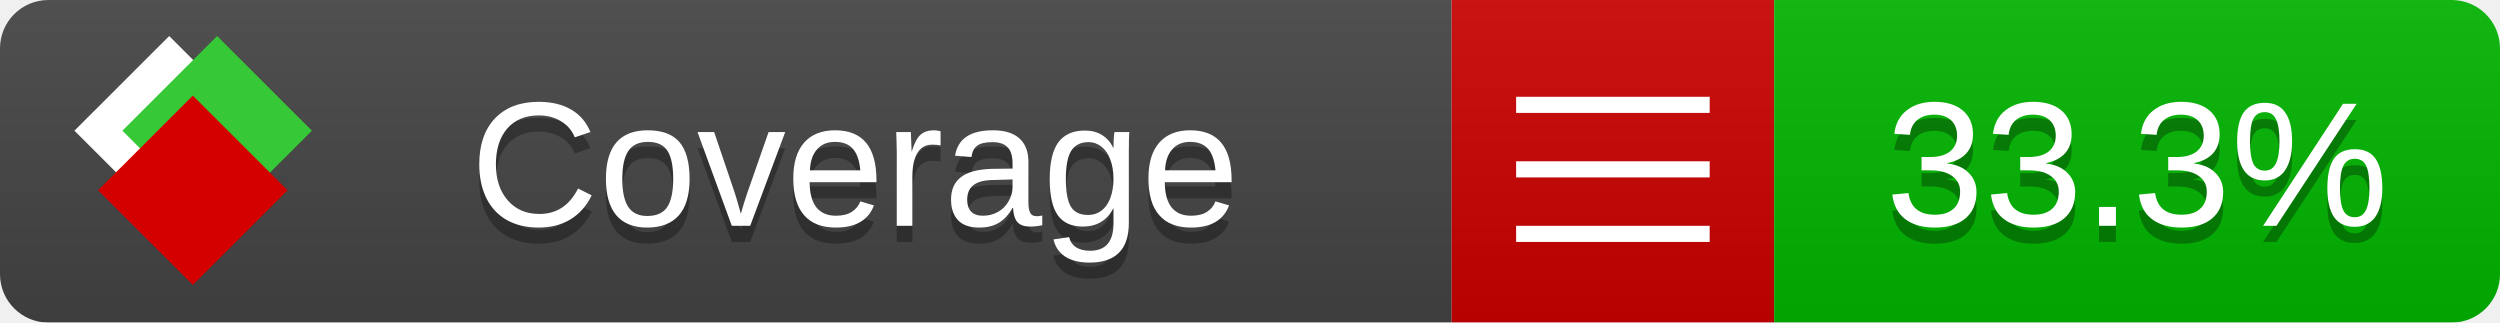
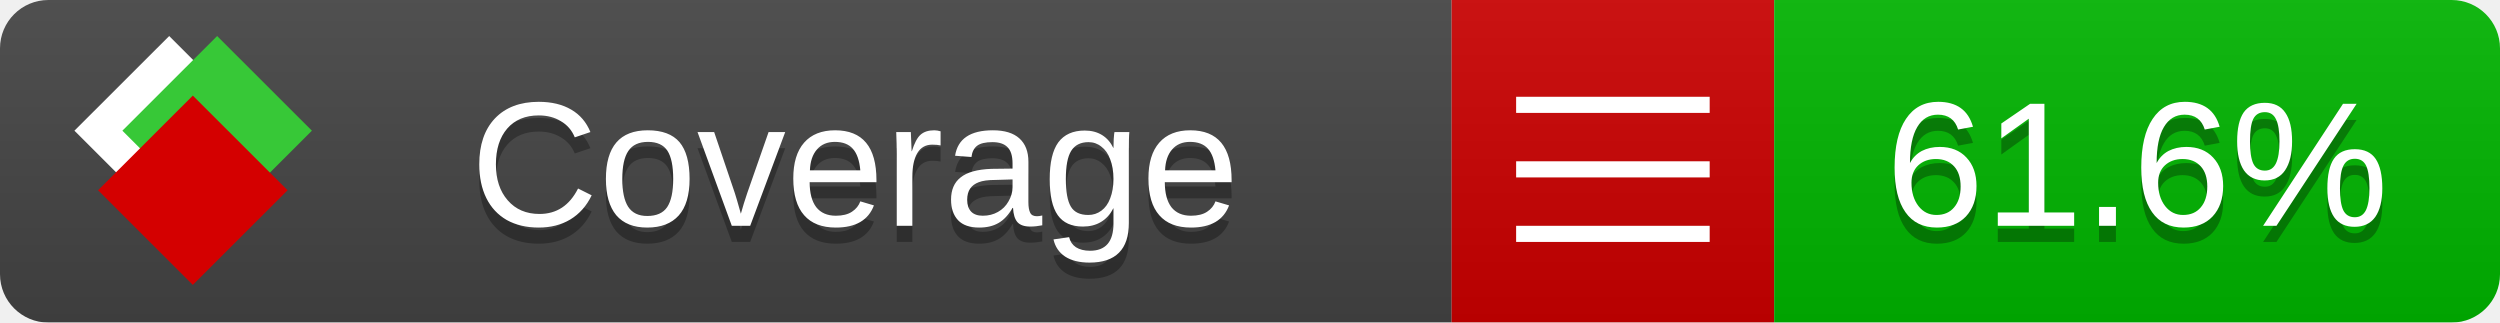
<svg xmlns="http://www.w3.org/2000/svg" xmlns:xlink="http://www.w3.org/1999/xlink" width="155" height="20">
  <style type="text/css">
          
            @keyframes fade1 {
                0% { visibility: visible; opacity: 1; }
               27% { visibility: visible; opacity: 1; }
               33% { visibility: hidden; opacity: 0; }
               60% { visibility: hidden; opacity: 0; }
               66% { visibility: hidden; opacity: 0; }
               93% { visibility: hidden; opacity: 0; }
              100% { visibility: visible; opacity: 1; }
            }
            @keyframes fade2 {
                0% { visibility: hidden; opacity: 0; }
               27% { visibility: hidden; opacity: 0; }
               33% { visibility: visible; opacity: 1; }
               60% { visibility: visible; opacity: 1; }
               66% { visibility: hidden; opacity: 0; }
               93% { visibility: hidden; opacity: 0; }
              100% { visibility: hidden; opacity: 0; }
            }
            @keyframes fade3 {
                0% { visibility: hidden; opacity: 0; }
               27% { visibility: hidden; opacity: 0; }
               33% { visibility: hidden; opacity: 0; }
               60% { visibility: hidden; opacity: 0; }
               66% { visibility: visible; opacity: 1; }
               93% { visibility: visible; opacity: 1; }
              100% { visibility: hidden; opacity: 0; }
            }
            .linecoverage {
                animation-duration: 15s;
                animation-name: fade1;
                animation-iteration-count: infinite;
            }
            .branchcoverage {
                animation-duration: 15s;
                animation-name: fade2;
                animation-iteration-count: infinite;
            }
            .methodcoverage {
                animation-duration: 15s;
                animation-name: fade3;
                animation-iteration-count: infinite;
            }
          
    </style>
  <defs>
    <linearGradient id="gradient" x2="0" y2="100%">
      <stop offset="0" stop-color="#bbb" stop-opacity=".1" />
      <stop offset="1" stop-opacity=".1" />
    </linearGradient>
    <linearGradient id="c">
      <stop offset="0" stop-color="#d40000" />
      <stop offset="1" stop-color="#ff2a2a" />
    </linearGradient>
    <linearGradient id="a">
      <stop offset="0" stop-color="#e0e0de" />
      <stop offset="1" stop-color="#fff" />
    </linearGradient>
    <linearGradient id="b">
      <stop offset="0" stop-color="#37c837" />
      <stop offset="1" stop-color="#217821" />
    </linearGradient>
    <linearGradient xlink:href="#a" id="e" x1="106.44" x2="69.96" y1="-11.96" y2="-46.84" gradientTransform="matrix(-.8426 -.00045 -.00045 -.8426 -94.27 -75.82)" gradientUnits="userSpaceOnUse" />
    <linearGradient xlink:href="#b" id="f" x1="56.19" x2="77.97" y1="-23.45" y2="10.62" gradientTransform="matrix(.8426 .00045 .00045 .8426 94.27 75.82)" gradientUnits="userSpaceOnUse" />
    <linearGradient xlink:href="#c" id="g" x1="79.98" x2="132.9" y1="10.79" y2="10.79" gradientTransform="matrix(.8426 .00045 .00045 .8426 94.27 75.82)" gradientUnits="userSpaceOnUse" />
    <mask id="mask">
      <rect width="155" height="20" rx="3" fill="#fff" />
    </mask>
    <g id="icon" transform="matrix(.04486 0 0 .04481 -.48 -.63)">
      <rect width="52.92" height="52.92" x="-109.72" y="-27.13" fill="url(#e)" transform="rotate(-135)" />
      <rect width="52.92" height="52.92" x="70.19" y="-39.18" fill="url(#f)" transform="rotate(45)" />
      <rect width="52.92" height="52.92" x="80.05" y="-15.74" fill="url(#g)" transform="rotate(45)" />
    </g>
  </defs>
  <g mask="url(#mask)">
    <rect x="0" y="0" width="90" height="20" fill="#444" />
    <rect x="90" y="0" width="20" height="20" fill="#c00" />
    <rect x="110" y="0" width="45" height="20" fill="#00B600" />
    <rect x="0" y="0" width="155" height="20" fill="url(#gradient)" />
  </g>
  <g>
    <path class="" stroke="#fff" d="M94 6.5 h12 M94 10.5 h12 M94 14.5 h12" />
  </g>
  <g fill="#fff" text-anchor="middle" font-family="Verdana,Arial,Geneva,sans-serif" font-size="11">
    <a xlink:href="https://github.com/danielpalme/ReportGenerator" target="_top">
      <use xlink:href="#icon" transform="translate(3,1) scale(3.5)" />
    </a>
    <text x="53" y="15" fill="#010101" fill-opacity=".3">Coverage</text>
    <text x="53" y="14" fill="#fff">Coverage</text>
-     <text class="" x="132.5" y="15" fill="#010101" fill-opacity=".3">33.3%</text>
-     <text class="" x="132.5" y="14">33.3%</text>
+     <text class="" x="132.5" y="15" fill="#010101" fill-opacity=".3">61.6%</text>
+     <text class="" x="132.5" y="14">61.6%</text>
  </g>
  <g>
    <rect class="" x="90" y="0" width="65" height="20" fill-opacity="0" />
  </g>
</svg>
